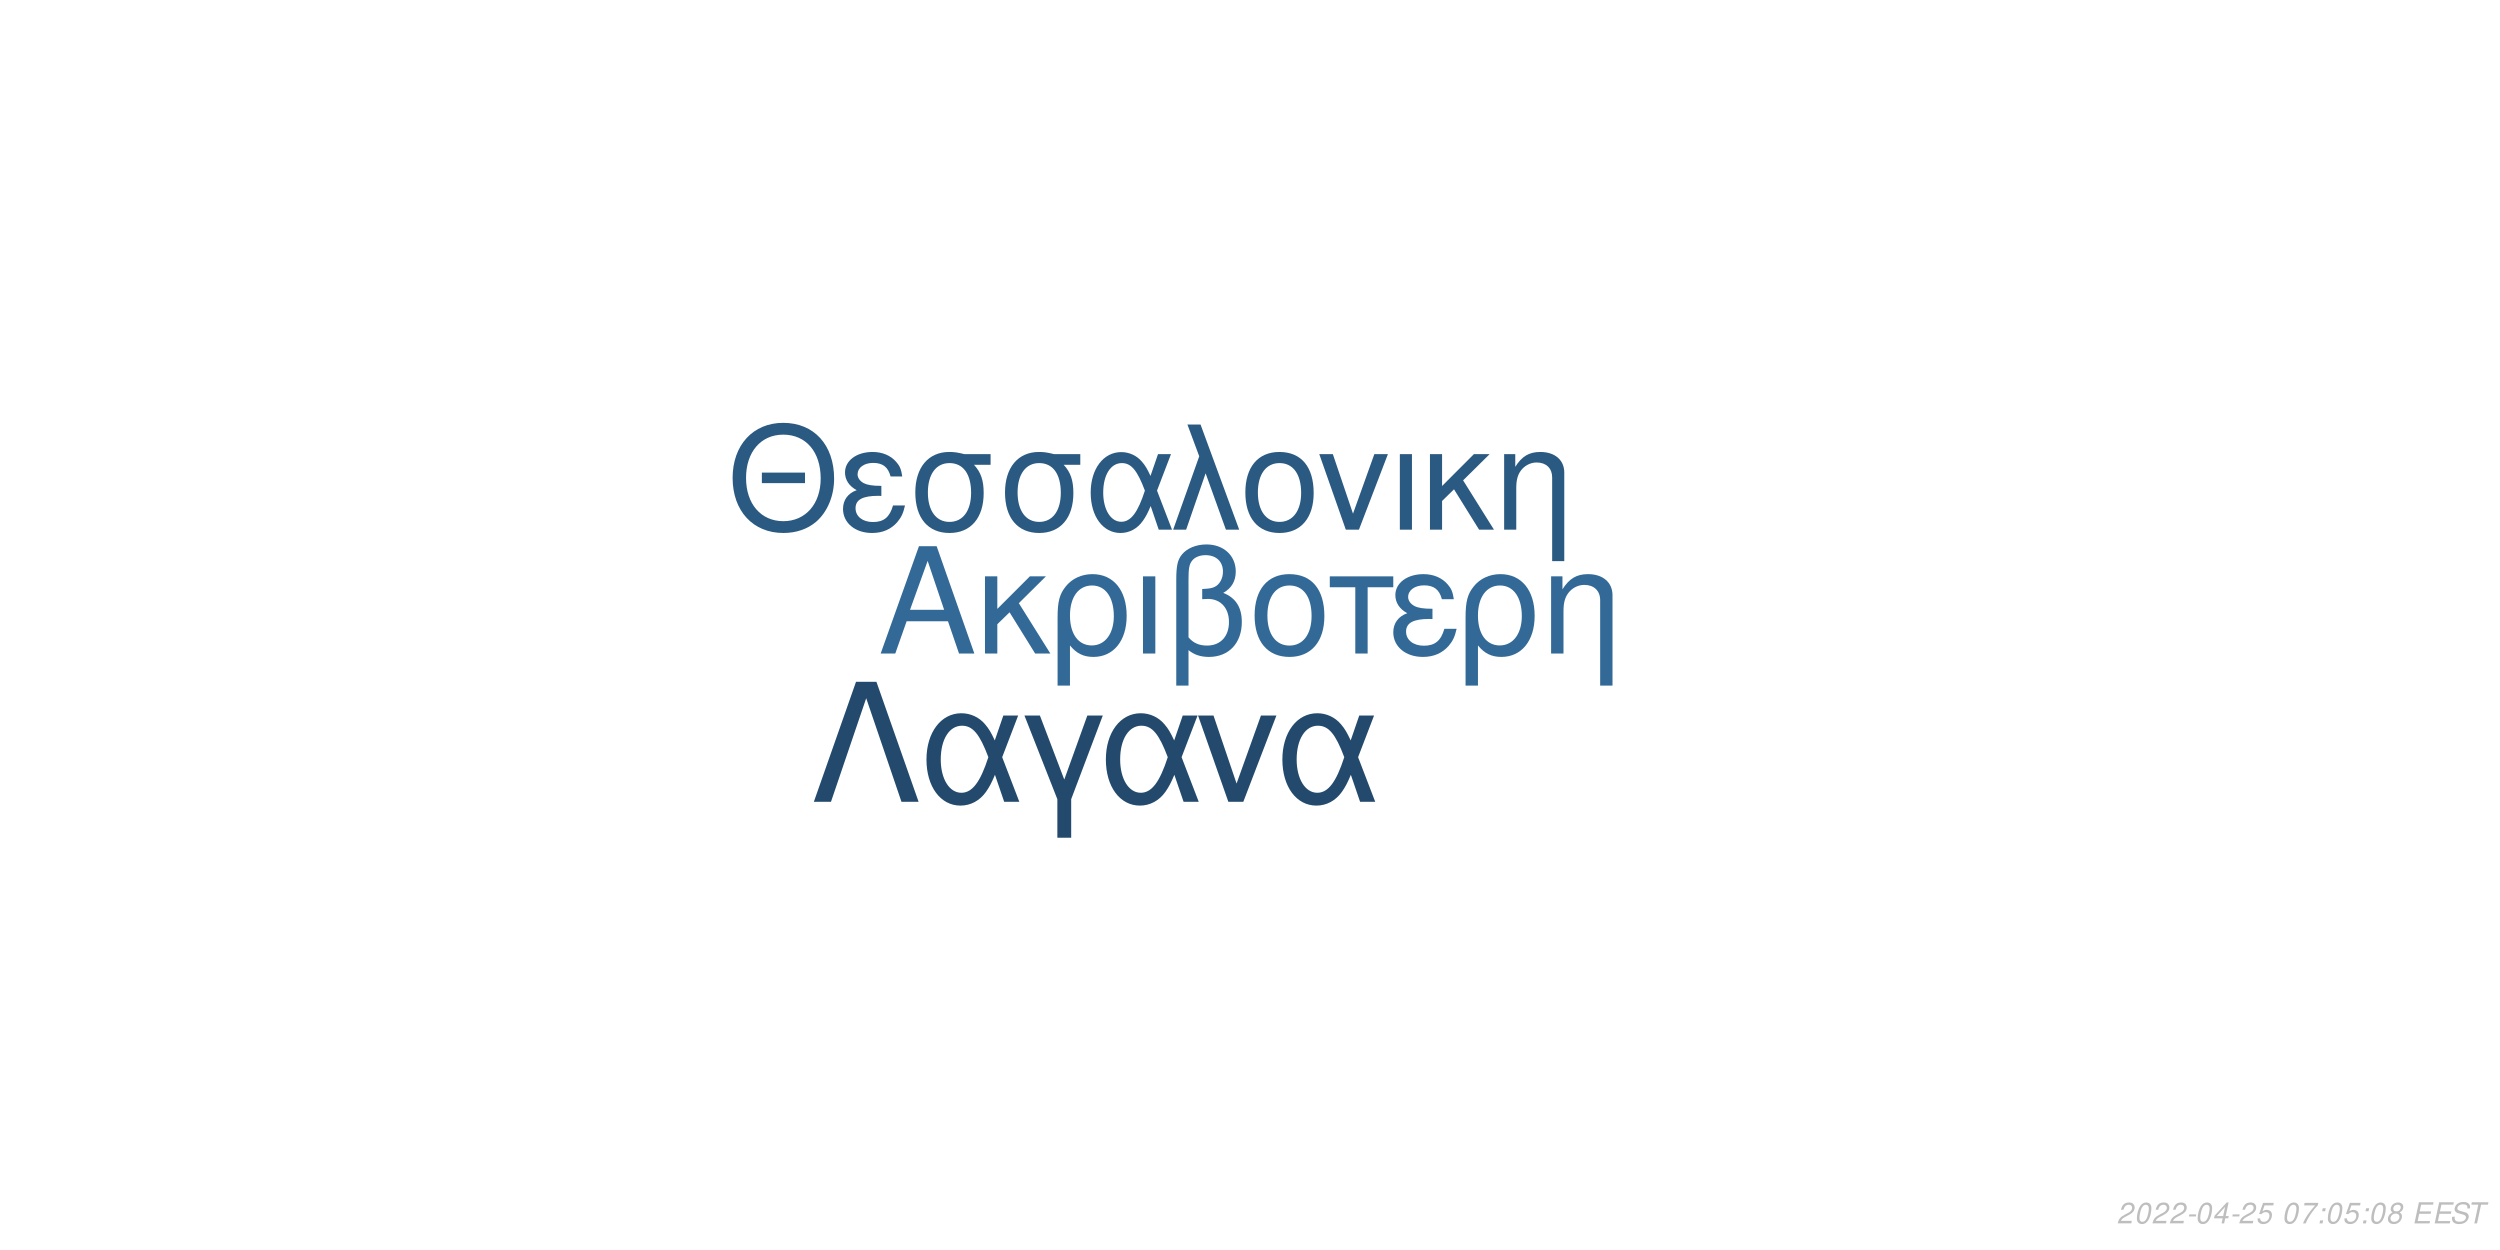
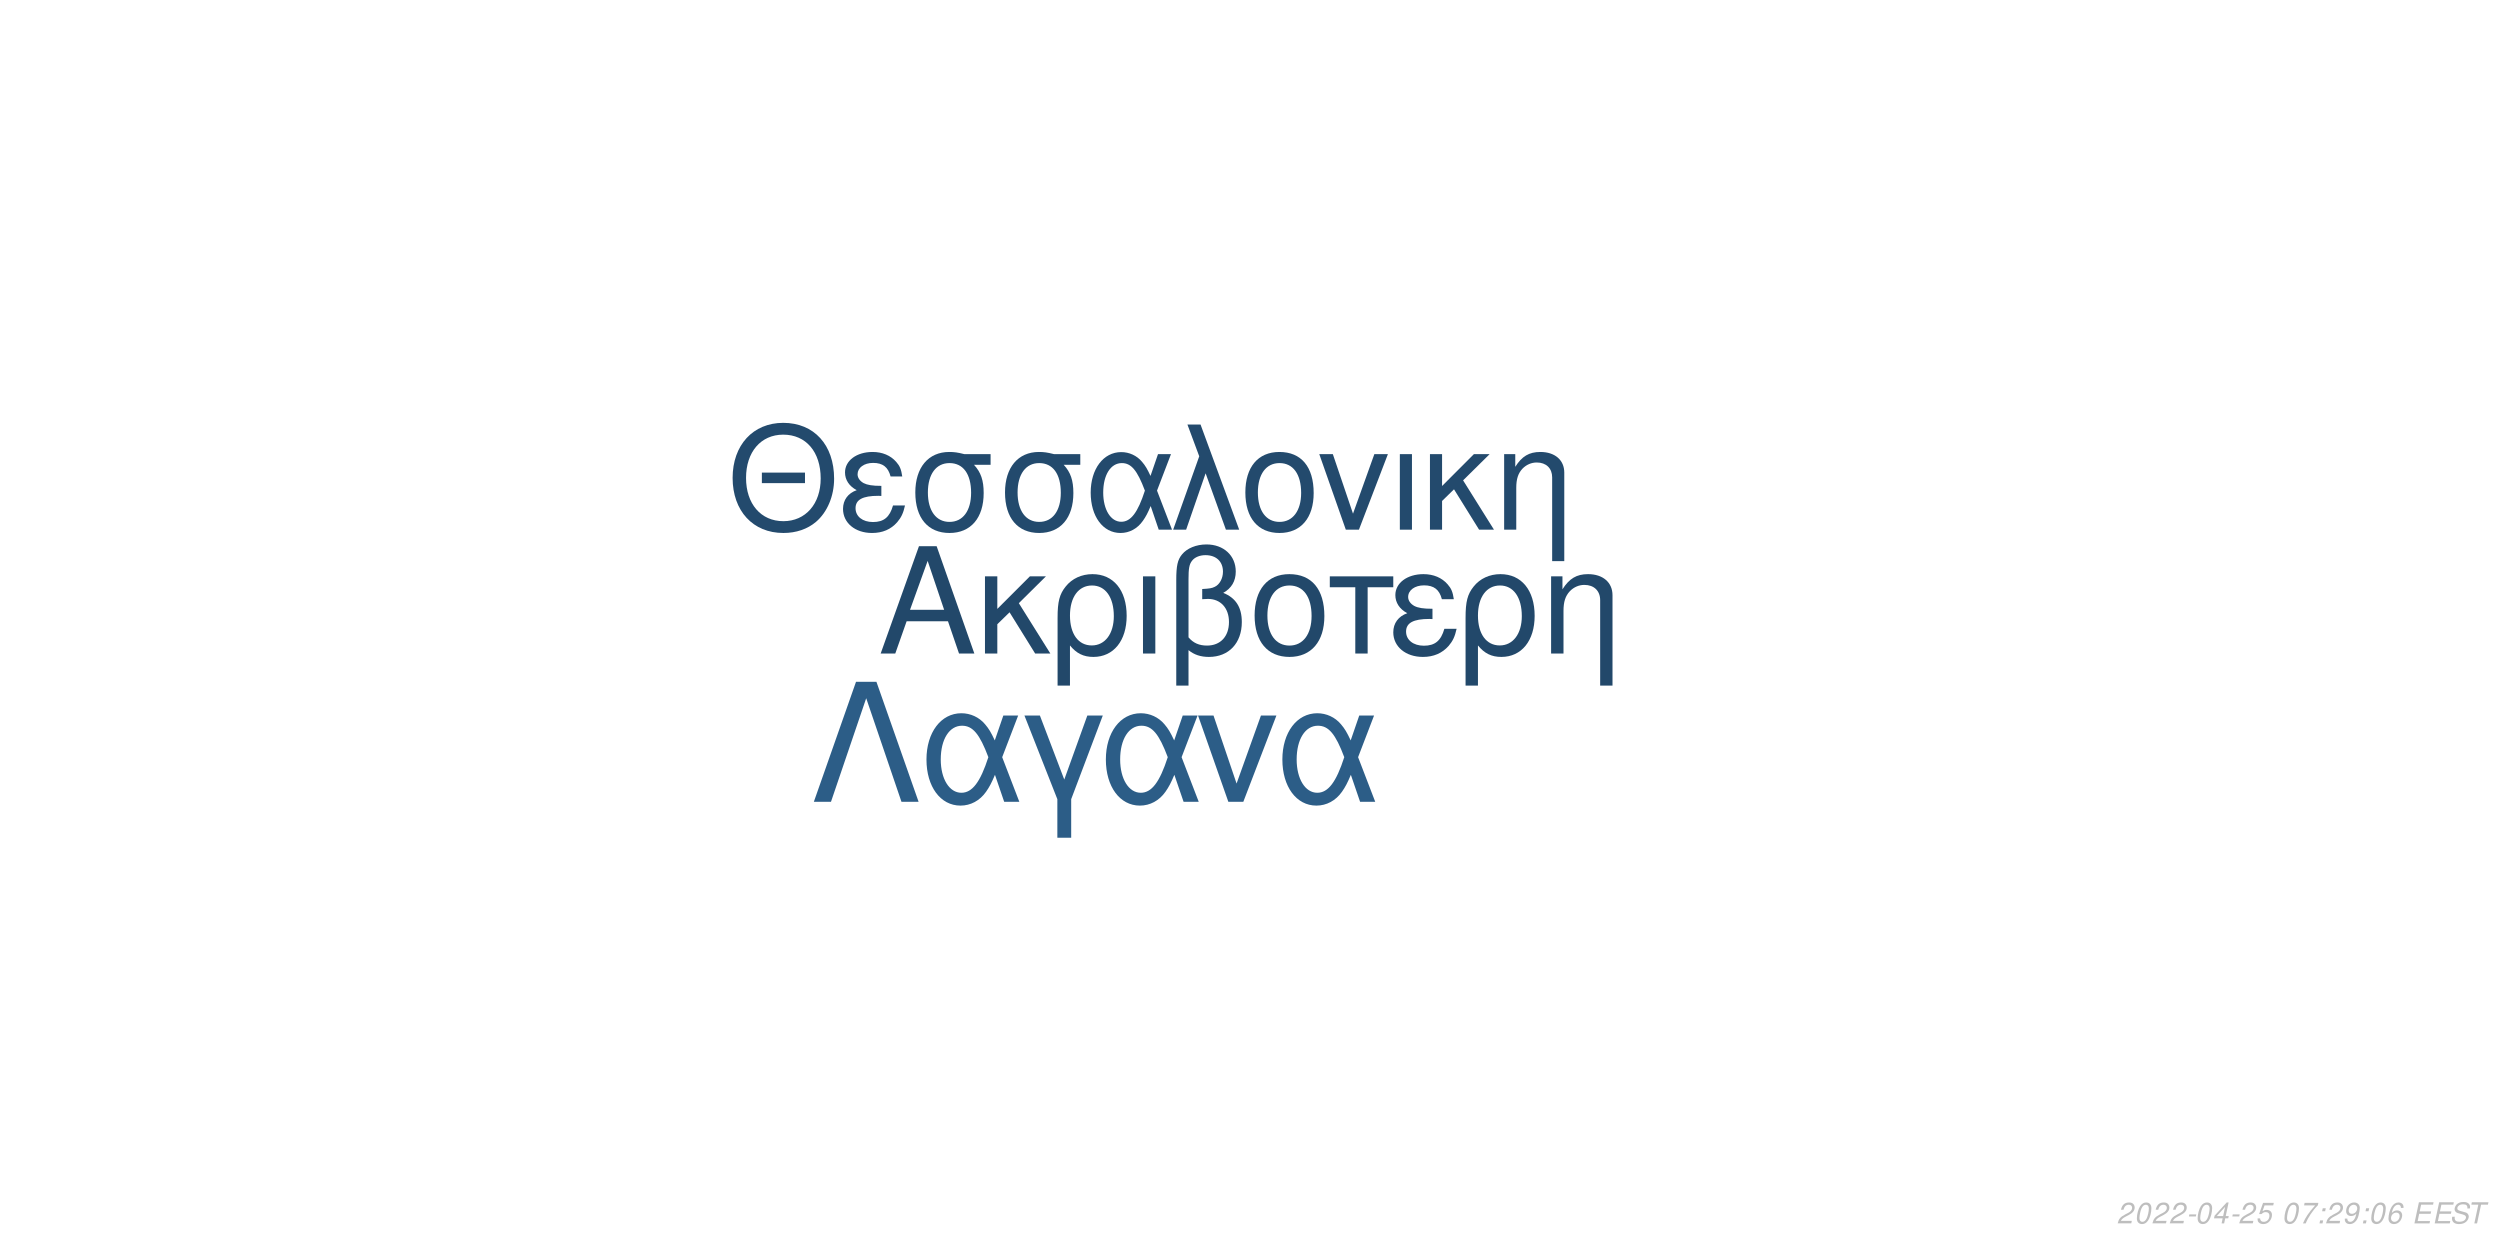
<svg xmlns="http://www.w3.org/2000/svg" xmlns:xlink="http://www.w3.org/1999/xlink" width="864pt" height="432pt" viewBox="0 0 864 432" version="1.1">
  <defs>
    <g>
      <symbol overflow="visible" id="glyph0-0">
        <path style="stroke:none;" d="" />
      </symbol>
      <symbol overflow="visible" id="glyph0-1">
        <path style="stroke:none;" d="M 24.125 -11.141 L 27.938 0 L 33.234 0 L 20.203 -37.094 L 14.094 -37.094 L 0.859 0 L 5.906 0 L 9.828 -11.141 Z M 22.797 -15.109 L 11 -15.109 L 17.094 -32.016 Z M 22.797 -15.109 " />
      </symbol>
      <symbol overflow="visible" id="glyph0-2">
        <path style="stroke:none;" d="M 7.172 -15.422 L 7.172 -26.672 L 2.906 -26.672 L 2.906 0 L 7.172 0 L 7.172 -10.125 L 11.406 -14.25 L 20.25 0 L 25.5 0 L 14.609 -17.406 L 23.969 -26.672 L 18.422 -26.672 Z M 7.172 -15.422 " />
      </symbol>
      <symbol overflow="visible" id="glyph0-3">
        <path style="stroke:none;" d="M 3 11.094 L 7.281 11.094 L 7.281 -2.797 C 9.516 -0.047 11.953 1.172 15.375 1.172 C 22.344 1.172 26.875 -4.422 26.875 -13.031 C 26.875 -21.891 22.297 -27.438 15.062 -27.438 C 11.297 -27.438 7.984 -25.906 5.797 -23.156 C 3.672 -20.516 3 -17.969 3 -12.359 Z M 14.906 -23.516 C 19.547 -23.516 22.438 -19.438 22.438 -12.922 C 22.438 -6.812 19.391 -2.797 14.812 -2.797 C 10.172 -2.797 7.281 -6.766 7.281 -13.125 C 7.281 -19.484 10.234 -23.516 14.906 -23.516 Z M 14.906 -23.516 " />
      </symbol>
      <symbol overflow="visible" id="glyph0-4">
        <path style="stroke:none;" d="M 3.516 0 L 7.781 0 L 7.781 -26.672 L 3.516 -26.672 Z M 3.516 0 " />
      </symbol>
      <symbol overflow="visible" id="glyph0-5">
        <path style="stroke:none;" d="M 4.016 11.094 L 8.25 11.094 L 8.25 -1.172 C 10.172 0.406 12.422 1.172 15.312 1.172 C 22.188 1.172 26.672 -3.609 26.672 -10.891 C 26.672 -15.984 24.578 -19.234 20.25 -20.969 C 23.109 -22.547 24.578 -25.031 24.578 -28.344 C 24.578 -33.844 20.406 -37.703 14.453 -37.703 C 10.938 -37.703 7.734 -36.391 6 -34.25 C 4.484 -32.422 4.016 -30.328 4.016 -25.391 Z M 8.25 -25.656 C 8.25 -29.359 8.5 -30.844 9.469 -32.062 C 10.375 -33.281 12.156 -34 14.094 -34 C 17.812 -34 20.156 -31.812 20.156 -28.297 C 20.156 -25.953 18.984 -23.812 17.297 -23.047 C 16.281 -22.547 15.469 -22.438 12.984 -22.297 L 12.984 -18.781 C 13.734 -18.828 14.344 -18.875 14.969 -18.875 C 19.344 -18.875 22.234 -15.719 22.234 -10.891 C 22.234 -5.906 19.281 -2.75 14.656 -2.75 C 11.953 -2.75 9.922 -3.609 8.25 -5.594 Z M 8.25 -25.656 " />
      </symbol>
      <symbol overflow="visible" id="glyph0-6">
        <path style="stroke:none;" d="M 14.094 -27.438 C 6.562 -27.438 2.094 -22.094 2.094 -13.125 C 2.094 -4.125 6.562 1.172 14.141 1.172 C 21.672 1.172 26.203 -4.172 26.203 -12.922 C 26.203 -22.188 21.828 -27.438 14.094 -27.438 Z M 14.141 -23.516 C 18.938 -23.516 21.781 -19.594 21.781 -12.984 C 21.781 -6.672 18.828 -2.75 14.141 -2.75 C 9.422 -2.75 6.516 -6.672 6.516 -13.125 C 6.516 -19.594 9.422 -23.516 14.141 -23.516 Z M 14.141 -23.516 " />
      </symbol>
      <symbol overflow="visible" id="glyph0-7">
        <path style="stroke:none;" d="M 7.891 0 L 12.156 0 L 12.156 -22.906 L 21.016 -22.906 L 21.016 -26.672 L -0.922 -26.672 L -0.922 -22.906 L 7.891 -22.906 Z M 7.891 0 " />
      </symbol>
      <symbol overflow="visible" id="glyph0-8">
        <path style="stroke:none;" d="M 14.562 -15.469 C 11.344 -15.469 9.562 -15.781 8.297 -16.438 C 6.922 -17.203 6.156 -18.328 6.156 -19.547 C 6.156 -21.891 8.453 -23.562 11.656 -23.562 C 15.062 -23.562 16.953 -22.094 17.812 -18.781 L 21.938 -18.781 C 21.578 -21.266 21.062 -22.5 19.797 -23.922 C 17.812 -26.203 14.906 -27.438 11.453 -27.438 C 5.797 -27.438 1.734 -24.375 1.734 -20.203 C 1.734 -17.609 3.156 -15.375 5.859 -13.938 C 2.797 -12.875 1.016 -10.484 1.016 -7.328 C 1.016 -2.391 5.297 1.172 11.25 1.172 C 14.969 1.172 17.906 -0.109 20.156 -2.641 C 21.578 -4.328 22.297 -5.797 22.906 -8.547 L 18.672 -8.547 C 17.5 -4.422 15.422 -2.703 11.609 -2.703 C 7.938 -2.703 5.438 -4.688 5.438 -7.578 C 5.438 -10.578 7.938 -11.953 13.484 -11.953 C 13.641 -11.953 14.094 -11.953 14.562 -11.906 Z M 14.562 -15.469 " />
      </symbol>
      <symbol overflow="visible" id="glyph0-9">
        <path style="stroke:none;" d="M 3.562 -26.672 L 3.562 0 L 7.844 0 L 7.844 -14.703 C 7.844 -17.906 8.5 -19.891 10.031 -21.531 C 11.406 -22.953 13.188 -23.719 15.062 -23.719 C 18.375 -23.719 20.516 -21.672 20.516 -18.469 L 20.516 11.094 L 24.781 11.094 L 24.781 -20.156 C 24.781 -24.578 21.469 -27.438 16.328 -27.438 C 12.359 -27.438 9.828 -25.906 7.484 -22.188 L 7.484 -26.672 Z M 3.562 -26.672 " />
      </symbol>
      <symbol overflow="visible" id="glyph1-0">
        <path style="stroke:none;" d="" />
      </symbol>
      <symbol overflow="visible" id="glyph1-1">
        <path style="stroke:none;" d="M 26.859 -19.734 L 11.953 -19.734 L 11.953 -16.094 L 26.859 -16.094 Z M 19.328 -36.922 C 8.922 -36.922 1.844 -29.25 1.844 -17.891 C 1.844 -6.484 8.875 1.141 19.391 1.141 C 23.812 1.141 27.703 -0.203 30.641 -2.688 C 34.578 -6.031 36.922 -11.656 36.922 -17.594 C 36.922 -29.297 30 -36.922 19.328 -36.922 Z M 19.328 -32.844 C 27.203 -32.844 32.281 -26.906 32.281 -17.688 C 32.281 -8.922 27.062 -2.938 19.391 -2.938 C 11.609 -2.938 6.484 -8.922 6.484 -17.891 C 6.484 -26.859 11.609 -32.844 19.328 -32.844 Z M 19.328 -32.844 " />
      </symbol>
      <symbol overflow="visible" id="glyph1-2">
        <path style="stroke:none;" d="M 14.25 -15.141 C 11.109 -15.141 9.375 -15.453 8.125 -16.094 C 6.781 -16.844 6.031 -17.938 6.031 -19.141 C 6.031 -21.422 8.266 -23.078 11.406 -23.078 C 14.75 -23.078 16.594 -21.625 17.438 -18.391 L 21.469 -18.391 C 21.125 -20.828 20.625 -22.031 19.391 -23.422 C 17.438 -25.656 14.594 -26.859 11.219 -26.859 C 5.688 -26.859 1.688 -23.875 1.688 -19.781 C 1.688 -17.234 3.094 -15.047 5.734 -13.656 C 2.734 -12.609 1 -10.266 1 -7.172 C 1 -2.344 5.188 1.141 11.016 1.141 C 14.656 1.141 17.547 -0.094 19.734 -2.594 C 21.125 -4.234 21.828 -5.688 22.422 -8.375 L 18.281 -8.375 C 17.141 -4.328 15.094 -2.641 11.359 -2.641 C 7.766 -2.641 5.328 -4.578 5.328 -7.422 C 5.328 -10.359 7.766 -11.703 13.203 -11.703 C 13.359 -11.703 13.797 -11.703 14.25 -11.656 Z M 14.25 -15.141 " />
      </symbol>
      <symbol overflow="visible" id="glyph1-3">
        <path style="stroke:none;" d="M 29 -26.109 L 19.938 -26.109 C 17.594 -26.703 16.438 -26.859 14.703 -26.859 C 7.469 -26.859 2.984 -21.469 2.984 -12.859 C 2.984 -4.031 7.375 1.141 14.797 1.141 C 22.172 1.141 26.609 -4.078 26.609 -12.656 C 26.609 -17.047 25.656 -19.828 23.266 -22.422 L 29 -22.422 Z M 14.797 -23.016 C 19.531 -23.016 22.266 -19.234 22.266 -12.75 C 22.266 -6.531 19.438 -2.688 14.797 -2.688 C 10.172 -2.688 7.328 -6.531 7.328 -12.859 C 7.328 -19.188 10.172 -23.016 14.797 -23.016 Z M 14.797 -23.016 " />
      </symbol>
      <symbol overflow="visible" id="glyph1-4">
        <path style="stroke:none;" d="M 29.344 -26.109 L 24.859 -26.109 L 22.266 -18.578 C 21.125 -21.031 20.484 -22.125 19.328 -23.469 C 17.547 -25.609 14.906 -26.812 12.156 -26.812 C 5.984 -26.812 1.594 -20.984 1.594 -12.812 C 1.594 -4.578 5.828 1.141 11.906 1.141 C 14.953 1.141 17.734 -0.344 19.625 -3.047 C 20.672 -4.531 21.281 -5.688 22.328 -8.172 L 25.109 0 L 29.703 0 L 24.516 -13.5 Z M 20.328 -13.5 C 17.891 -5.922 15.453 -2.734 12.156 -2.734 C 8.516 -2.734 5.922 -6.922 5.922 -12.812 C 5.922 -18.938 8.516 -23.016 12.359 -23.016 C 15.594 -23.016 17.688 -20.531 20.328 -13.5 Z M 20.328 -13.5 " />
      </symbol>
      <symbol overflow="visible" id="glyph1-5">
        <path style="stroke:none;" d="M 1.094 0 L 5.578 0 L 12.312 -19.484 L 19.328 0 L 23.922 0 L 10.562 -36.328 L 6.031 -36.328 L 10.109 -25.359 Z M 1.094 0 " />
      </symbol>
      <symbol overflow="visible" id="glyph1-6">
        <path style="stroke:none;" d="M 13.797 -26.859 C 6.422 -26.859 2.047 -21.625 2.047 -12.859 C 2.047 -4.031 6.422 1.141 13.859 1.141 C 21.234 1.141 25.656 -4.078 25.656 -12.656 C 25.656 -21.719 21.375 -26.859 13.797 -26.859 Z M 13.859 -23.016 C 18.531 -23.016 21.328 -19.188 21.328 -12.703 C 21.328 -6.531 18.438 -2.688 13.859 -2.688 C 9.219 -2.688 6.375 -6.531 6.375 -12.859 C 6.375 -19.188 9.219 -23.016 13.859 -23.016 Z M 13.859 -23.016 " />
      </symbol>
      <symbol overflow="visible" id="glyph1-7">
        <path style="stroke:none;" d="M 14.297 0 L 24.312 -26.109 L 19.625 -26.109 L 12.25 -5.531 L 5.281 -26.109 L 0.594 -26.109 L 9.766 0 Z M 14.297 0 " />
      </symbol>
      <symbol overflow="visible" id="glyph1-8">
        <path style="stroke:none;" d="M 3.438 0 L 7.625 0 L 7.625 -26.109 L 3.438 -26.109 Z M 3.438 0 " />
      </symbol>
      <symbol overflow="visible" id="glyph1-9">
        <path style="stroke:none;" d="M 7.031 -15.094 L 7.031 -26.109 L 2.844 -26.109 L 2.844 0 L 7.031 0 L 7.031 -9.922 L 11.156 -13.953 L 19.828 0 L 24.969 0 L 14.297 -17.047 L 23.469 -26.109 L 18.031 -26.109 Z M 7.031 -15.094 " />
      </symbol>
      <symbol overflow="visible" id="glyph1-10">
        <path style="stroke:none;" d="M 3.484 -26.109 L 3.484 0 L 7.672 0 L 7.672 -14.406 C 7.672 -17.547 8.328 -19.484 9.812 -21.078 C 11.156 -22.469 12.906 -23.219 14.75 -23.219 C 17.984 -23.219 20.078 -21.234 20.078 -18.094 L 20.078 10.859 L 24.266 10.859 L 24.266 -19.734 C 24.266 -24.062 21.031 -26.859 16 -26.859 C 12.109 -26.859 9.609 -25.359 7.328 -21.719 L 7.328 -26.109 Z M 3.484 -26.109 " />
      </symbol>
      <symbol overflow="visible" id="glyph2-0">
        <path style="stroke:none;" d="" />
      </symbol>
      <symbol overflow="visible" id="glyph2-1">
        <path style="stroke:none;" d="M 22.531 -41.484 L 15.484 -41.484 L 0.906 0 L 6.828 0 L 19 -35.797 L 31.188 0 L 37.109 0 Z M 22.531 -41.484 " />
      </symbol>
      <symbol overflow="visible" id="glyph2-2">
        <path style="stroke:none;" d="M 33.516 -29.812 L 28.391 -29.812 L 25.438 -21.219 C 24.125 -24.016 23.391 -25.266 22.078 -26.797 C 20.031 -29.25 17.016 -30.609 13.891 -30.609 C 6.828 -30.609 1.828 -23.953 1.828 -14.625 C 1.828 -5.234 6.656 1.312 13.594 1.312 C 17.078 1.312 20.266 -0.391 22.422 -3.469 C 23.609 -5.172 24.297 -6.484 25.5 -9.328 L 28.688 0 L 33.922 0 L 28 -15.422 Z M 23.219 -15.422 C 20.422 -6.766 17.641 -3.125 13.891 -3.125 C 9.734 -3.125 6.766 -7.906 6.766 -14.625 C 6.766 -21.625 9.734 -26.297 14.109 -26.297 C 17.812 -26.297 20.203 -23.453 23.219 -15.422 Z M 23.219 -15.422 " />
      </symbol>
      <symbol overflow="visible" id="glyph2-3">
        <path style="stroke:none;" d="M 12.062 12.406 L 16.844 12.406 L 16.844 -0.906 L 27.766 -29.812 L 22.422 -29.812 L 14.453 -7.688 L 6.031 -29.812 L 0.688 -29.812 L 12.062 -0.906 Z M 12.062 12.406 " />
      </symbol>
      <symbol overflow="visible" id="glyph2-4">
        <path style="stroke:none;" d="M 16.328 0 L 27.766 -29.812 L 22.422 -29.812 L 14 -6.312 L 6.031 -29.812 L 0.688 -29.812 L 11.156 0 Z M 16.328 0 " />
      </symbol>
      <symbol overflow="visible" id="glyph3-0">
        <path style="stroke:none;" d="" />
      </symbol>
      <symbol overflow="visible" id="glyph3-1">
        <path style="stroke:none;" d="M 5.234 -0.875 L 1.469 -0.875 C 1.641 -1.375 2.203 -1.891 3.109 -2.344 L 4.234 -2.938 C 5.562 -3.625 6.219 -4.469 6.219 -5.484 C 6.219 -5.938 6.062 -6.359 5.797 -6.656 C 5.469 -7.047 4.984 -7.234 4.312 -7.234 C 2.766 -7.234 1.891 -6.453 1.484 -4.734 L 2.375 -4.734 C 2.484 -5.188 2.609 -5.484 2.797 -5.75 C 3.094 -6.203 3.609 -6.453 4.188 -6.453 C 4.891 -6.453 5.344 -6.031 5.344 -5.375 C 5.344 -4.703 4.859 -4.094 4.016 -3.656 L 2.984 -3.125 C 1.234 -2.188 0.797 -1.656 0.344 -0.016 L 5.047 -0.016 Z M 5.234 -0.875 " />
      </symbol>
      <symbol overflow="visible" id="glyph3-2">
        <path style="stroke:none;" d="M 4.203 -7.234 C 3.375 -7.234 2.688 -6.812 2.125 -5.984 C 1.484 -5.047 0.984 -3.188 0.984 -1.734 C 0.984 -1.109 1.172 -0.562 1.484 -0.266 C 1.797 0.047 2.281 0.234 2.766 0.234 C 3.625 0.234 4.281 -0.156 4.859 -1.016 C 5.516 -1.953 6 -3.797 6 -5.266 C 6 -6.5 5.328 -7.234 4.203 -7.234 Z M 4.094 -6.453 C 4.734 -6.453 5.125 -5.984 5.125 -5.156 C 5.125 -4.203 4.781 -2.625 4.406 -1.812 C 3.984 -0.938 3.516 -0.547 2.875 -0.547 C 2.25 -0.547 1.875 -1.031 1.875 -1.828 C 1.875 -2.797 2.203 -4.344 2.594 -5.203 C 2.984 -6.047 3.453 -6.453 4.094 -6.453 Z M 4.094 -6.453 " />
      </symbol>
      <symbol overflow="visible" id="glyph3-3">
        <path style="stroke:none;" d="M 3.516 -3.125 L 1.125 -3.125 L 0.969 -2.406 L 3.359 -2.406 Z M 3.516 -3.125 " />
      </symbol>
      <symbol overflow="visible" id="glyph3-4">
        <path style="stroke:none;" d="M 3.625 -1.75 L 3.266 0 L 4.141 0 L 4.516 -1.75 L 5.562 -1.75 L 5.734 -2.531 L 4.688 -2.531 L 5.688 -7.234 L 5.016 -7.234 L 0.844 -2.672 L 0.641 -1.75 Z M 3.797 -2.531 L 1.594 -2.531 L 4.469 -5.703 Z M 3.797 -2.531 " />
      </symbol>
      <symbol overflow="visible" id="glyph3-5">
        <path style="stroke:none;" d="M 6.297 -7.094 L 2.594 -7.094 L 1.234 -3.234 L 2.047 -3.234 C 2.656 -3.766 2.938 -3.906 3.531 -3.906 C 4.328 -3.906 4.797 -3.453 4.797 -2.688 C 4.797 -1.438 3.969 -0.547 2.828 -0.547 C 2.031 -0.547 1.609 -0.938 1.578 -1.734 L 0.703 -1.734 L 0.703 -1.516 C 0.703 -0.938 0.844 -0.547 1.188 -0.266 C 1.562 0.062 2.078 0.234 2.703 0.234 C 3.656 0.234 4.391 -0.156 4.984 -0.922 C 5.422 -1.5 5.672 -2.234 5.672 -2.953 C 5.672 -4 4.938 -4.672 3.812 -4.672 C 3.328 -4.672 2.906 -4.547 2.406 -4.234 L 3.109 -6.219 L 6.109 -6.219 Z M 6.297 -7.094 " />
      </symbol>
      <symbol overflow="visible" id="glyph3-6">
        <path style="stroke:none;" d="" />
      </symbol>
      <symbol overflow="visible" id="glyph3-7">
        <path style="stroke:none;" d="M 6.703 -7.094 L 1.953 -7.094 L 1.766 -6.219 L 5.594 -6.219 C 3.344 -3.688 2.266 -2.109 1.375 0 L 2.344 0 C 3.031 -1.906 4.828 -4.594 6.547 -6.281 Z M 6.703 -7.094 " />
      </symbol>
      <symbol overflow="visible" id="glyph3-8">
        <path style="stroke:none;" d="M 2.359 -1.031 L 1.312 -1.031 L 1.094 0 L 2.141 0 Z M 3.266 -5.234 L 2.219 -5.234 L 2 -4.203 L 3.047 -4.203 Z M 3.266 -5.234 " />
      </symbol>
      <symbol overflow="visible" id="glyph3-9">
-         <path style="stroke:none;" d="M 4.766 -3.797 C 5.078 -3.969 5.234 -4.078 5.438 -4.234 C 5.812 -4.594 6.062 -5.172 6.062 -5.734 C 6.062 -6.625 5.344 -7.234 4.266 -7.234 C 2.812 -7.234 1.703 -6.219 1.703 -4.875 C 1.703 -4.406 1.875 -4.125 2.359 -3.812 C 1.297 -3.312 0.75 -2.516 0.75 -1.469 C 0.75 -0.438 1.547 0.234 2.812 0.234 C 3.656 0.234 4.359 -0.094 4.938 -0.734 C 5.359 -1.234 5.609 -1.859 5.609 -2.438 C 5.609 -3.047 5.312 -3.516 4.766 -3.797 Z M 4.109 -6.453 C 4.797 -6.453 5.188 -6.125 5.188 -5.578 C 5.188 -5.266 5.062 -4.922 4.859 -4.672 C 4.562 -4.312 4.188 -4.156 3.656 -4.156 C 2.984 -4.156 2.594 -4.453 2.594 -4.984 C 2.594 -5.859 3.203 -6.453 4.109 -6.453 Z M 3.453 -3.406 C 4.234 -3.406 4.734 -2.984 4.734 -2.312 C 4.734 -1.312 3.922 -0.547 2.875 -0.547 C 2.125 -0.547 1.625 -0.969 1.625 -1.625 C 1.625 -2.609 2.438 -3.406 3.453 -3.406 Z M 3.453 -3.406 " />
+         <path style="stroke:none;" d="M 0.844 -1.656 C 0.844 -1.547 0.844 -1.438 0.844 -1.375 C 0.844 -0.406 1.531 0.234 2.578 0.234 C 3.203 0.234 3.766 0.016 4.297 -0.438 C 4.938 -1 5.312 -1.656 5.594 -2.719 C 5.844 -3.672 6.016 -4.766 6.016 -5.375 C 6.016 -5.844 5.844 -6.328 5.547 -6.656 C 5.203 -7.031 4.703 -7.234 4.062 -7.234 C 2.516 -7.234 1.297 -5.938 1.297 -4.266 C 1.297 -3.203 1.984 -2.547 3.047 -2.547 C 3.484 -2.547 3.953 -2.672 4.281 -2.891 C 4.406 -2.984 4.547 -3.078 4.828 -3.344 C 4.438 -1.484 3.703 -0.547 2.703 -0.547 C 2.109 -0.547 1.719 -0.938 1.719 -1.547 L 1.719 -1.656 Z M 3.953 -6.453 C 4.625 -6.453 5.141 -5.953 5.141 -5.281 C 5.141 -4.188 4.312 -3.312 3.297 -3.312 C 2.594 -3.312 2.172 -3.734 2.172 -4.453 C 2.172 -5.562 2.984 -6.453 3.953 -6.453 Z M 3.953 -6.453 " />
      </symbol>
      <symbol overflow="visible" id="glyph3-10">
+         <path style="stroke:none;" d="M 6.125 -5.344 L 6.141 -5.625 C 6.141 -6.609 5.453 -7.234 4.391 -7.234 C 3.438 -7.234 2.641 -6.719 2.016 -5.703 C 1.422 -4.781 0.938 -2.953 0.938 -1.688 C 0.938 -0.516 1.688 0.234 2.859 0.234 C 3.703 0.234 4.438 -0.156 5 -0.875 C 5.406 -1.422 5.672 -2.156 5.672 -2.766 C 5.672 -3.812 4.969 -4.5 3.906 -4.5 C 3.234 -4.5 2.672 -4.234 2.094 -3.625 C 2.406 -5.375 3.234 -6.453 4.25 -6.453 C 4.703 -6.453 5.062 -6.234 5.172 -5.844 C 5.203 -5.719 5.234 -5.578 5.25 -5.344 Z M 3.656 -3.734 C 4.344 -3.734 4.797 -3.281 4.797 -2.625 C 4.797 -1.469 3.984 -0.547 2.984 -0.547 C 2.297 -0.547 1.812 -1.047 1.812 -1.766 C 1.812 -2.859 2.625 -3.734 3.656 -3.734 Z M 3.656 -3.734 " />
+       </symbol>
+       <symbol overflow="visible" id="glyph3-11">
        <path style="stroke:none;" d="M 2.547 -3.312 L 6.5 -3.312 L 6.688 -4.141 L 2.719 -4.141 L 3.219 -6.469 L 7.344 -6.469 L 7.516 -7.297 L 2.453 -7.297 L 0.906 0 L 6.125 0 L 6.297 -0.812 L 2.016 -0.812 Z M 2.547 -3.312 " />
      </symbol>
-       <symbol overflow="visible" id="glyph3-11">
+       <symbol overflow="visible" id="glyph3-12">
        <path style="stroke:none;" d="M 7.062 -5.156 C 7.125 -5.438 7.141 -5.562 7.141 -5.703 C 7.141 -6.156 6.938 -6.594 6.594 -6.891 C 6.188 -7.25 5.656 -7.406 4.875 -7.406 C 3.844 -7.406 3.047 -7.125 2.5 -6.562 C 2.094 -6.141 1.781 -5.438 1.781 -4.922 C 1.781 -4.297 2.219 -3.766 2.891 -3.562 L 4.594 -3.094 C 5.406 -2.859 5.734 -2.578 5.734 -2.094 C 5.734 -1.781 5.547 -1.406 5.266 -1.141 C 4.844 -0.766 4.266 -0.578 3.453 -0.578 C 2.328 -0.578 1.812 -0.984 1.812 -1.906 C 1.812 -2.047 1.812 -2.125 1.844 -2.312 L 0.984 -2.312 C 0.906 -2.062 0.891 -1.906 0.891 -1.688 C 0.891 -0.484 1.797 0.234 3.297 0.234 C 4.359 0.234 5.234 -0.062 5.812 -0.609 C 6.344 -1.078 6.688 -1.797 6.688 -2.375 C 6.688 -2.641 6.609 -2.906 6.453 -3.156 C 6.234 -3.5 5.938 -3.703 5.469 -3.828 L 3.75 -4.312 C 2.984 -4.547 2.734 -4.734 2.734 -5.188 C 2.734 -5.547 2.875 -5.844 3.188 -6.109 C 3.547 -6.438 4.031 -6.594 4.703 -6.594 C 5.266 -6.594 5.688 -6.484 5.906 -6.297 C 6.094 -6.125 6.219 -5.797 6.219 -5.516 C 6.219 -5.422 6.203 -5.344 6.188 -5.156 Z M 7.062 -5.156 " />
      </symbol>
-       <symbol overflow="visible" id="glyph3-12">
+       <symbol overflow="visible" id="glyph3-13">
        <path style="stroke:none;" d="M 4.938 -6.469 L 7.312 -6.469 L 7.484 -7.297 L 1.75 -7.297 L 1.578 -6.469 L 3.984 -6.469 L 2.609 0 L 3.547 0 Z M 4.938 -6.469 " />
      </symbol>
    </g>
  </defs>
  <g id="surface1">
    <rect x="0" y="0" width="864" height="432" style="fill:rgb(100%,100%,100%);fill-opacity:1;stroke:none;" />
-     <g style="fill:rgb(19.608%,41.176%,59.216%);fill-opacity:1;">
+     <g style="fill:rgb(13.333%,28.235%,41.569%);fill-opacity:1;">
      <use xlink:href="#glyph0-1" x="303.5" y="225.861" />
      <use xlink:href="#glyph0-2" x="337.5" y="225.861" />
      <use xlink:href="#glyph0-3" x="362.5" y="225.861" />
      <use xlink:href="#glyph0-4" x="391.5" y="225.861" />
      <use xlink:href="#glyph0-5" x="402.5" y="225.861" />
      <use xlink:href="#glyph0-6" x="431.5" y="225.861" />
      <use xlink:href="#glyph0-7" x="460.5" y="225.861" />
      <use xlink:href="#glyph0-8" x="480.5" y="225.861" />
      <use xlink:href="#glyph0-3" x="503.5" y="225.861" />
      <use xlink:href="#glyph0-9" x="532.5" y="225.861" />
    </g>
-     <g style="fill:rgb(16.471%,34.902%,50.588%);fill-opacity:1;">
+     <g style="fill:rgb(13.725%,29.02%,42.745%);fill-opacity:1;">
      <use xlink:href="#glyph1-1" x="251.348" y="183.058" />
      <use xlink:href="#glyph1-2" x="290.348" y="183.058" />
      <use xlink:href="#glyph1-3" x="313.348" y="183.058" />
      <use xlink:href="#glyph1-3" x="344.348" y="183.058" />
      <use xlink:href="#glyph1-4" x="375.348" y="183.058" />
      <use xlink:href="#glyph1-5" x="404.348" y="183.058" />
      <use xlink:href="#glyph1-6" x="428.348" y="183.058" />
      <use xlink:href="#glyph1-7" x="455.348" y="183.058" />
      <use xlink:href="#glyph1-8" x="480.348" y="183.058" />
      <use xlink:href="#glyph1-9" x="491.348" y="183.058" />
      <use xlink:href="#glyph1-10" x="516.348" y="183.058" />
    </g>
-     <g style="fill:rgb(13.725%,29.02%,42.745%);fill-opacity:1;">
+     <g style="fill:rgb(17.255%,36.471%,52.941%);fill-opacity:1;">
      <use xlink:href="#glyph2-1" x="280.359" y="277.105" />
      <use xlink:href="#glyph2-2" x="318.359" y="277.105" />
      <use xlink:href="#glyph2-3" x="353.359" y="277.105" />
      <use xlink:href="#glyph2-2" x="380.359" y="277.105" />
      <use xlink:href="#glyph2-4" x="413.359" y="277.105" />
      <use xlink:href="#glyph2-2" x="441.359" y="277.105" />
    </g>
    <g style="fill:rgb(74.51%,74.51%,74.51%);fill-opacity:1;">
      <use xlink:href="#glyph3-1" x="731.52" y="422.81" />
      <use xlink:href="#glyph3-2" x="737.52" y="422.81" />
      <use xlink:href="#glyph3-1" x="743.52" y="422.81" />
      <use xlink:href="#glyph3-1" x="749.52" y="422.81" />
      <use xlink:href="#glyph3-3" x="755.52" y="422.81" />
      <use xlink:href="#glyph3-2" x="758.52" y="422.81" />
      <use xlink:href="#glyph3-4" x="764.52" y="422.81" />
      <use xlink:href="#glyph3-3" x="770.52" y="422.81" />
      <use xlink:href="#glyph3-1" x="773.52" y="422.81" />
      <use xlink:href="#glyph3-5" x="779.52" y="422.81" />
      <use xlink:href="#glyph3-6" x="785.52" y="422.81" />
      <use xlink:href="#glyph3-2" x="788.52" y="422.81" />
      <use xlink:href="#glyph3-7" x="794.52" y="422.81" />
      <use xlink:href="#glyph3-8" x="800.52" y="422.81" />
-       <use xlink:href="#glyph3-2" x="803.52" y="422.81" />
-       <use xlink:href="#glyph3-5" x="809.52" y="422.81" />
+       <use xlink:href="#glyph3-1" x="803.52" y="422.81" />
+       <use xlink:href="#glyph3-9" x="809.52" y="422.81" />
      <use xlink:href="#glyph3-8" x="815.52" y="422.81" />
      <use xlink:href="#glyph3-2" x="818.52" y="422.81" />
-       <use xlink:href="#glyph3-9" x="824.52" y="422.81" />
+       <use xlink:href="#glyph3-10" x="824.52" y="422.81" />
      <use xlink:href="#glyph3-6" x="830.52" y="422.81" />
-       <use xlink:href="#glyph3-10" x="833.52" y="422.81" />
-       <use xlink:href="#glyph3-10" x="840.52" y="422.81" />
-       <use xlink:href="#glyph3-11" x="846.52" y="422.81" />
-       <use xlink:href="#glyph3-12" x="852.52" y="422.81" />
+       <use xlink:href="#glyph3-11" x="833.52" y="422.81" />
+       <use xlink:href="#glyph3-11" x="840.52" y="422.81" />
+       <use xlink:href="#glyph3-12" x="846.52" y="422.81" />
+       <use xlink:href="#glyph3-13" x="852.52" y="422.81" />
    </g>
  </g>
</svg>
